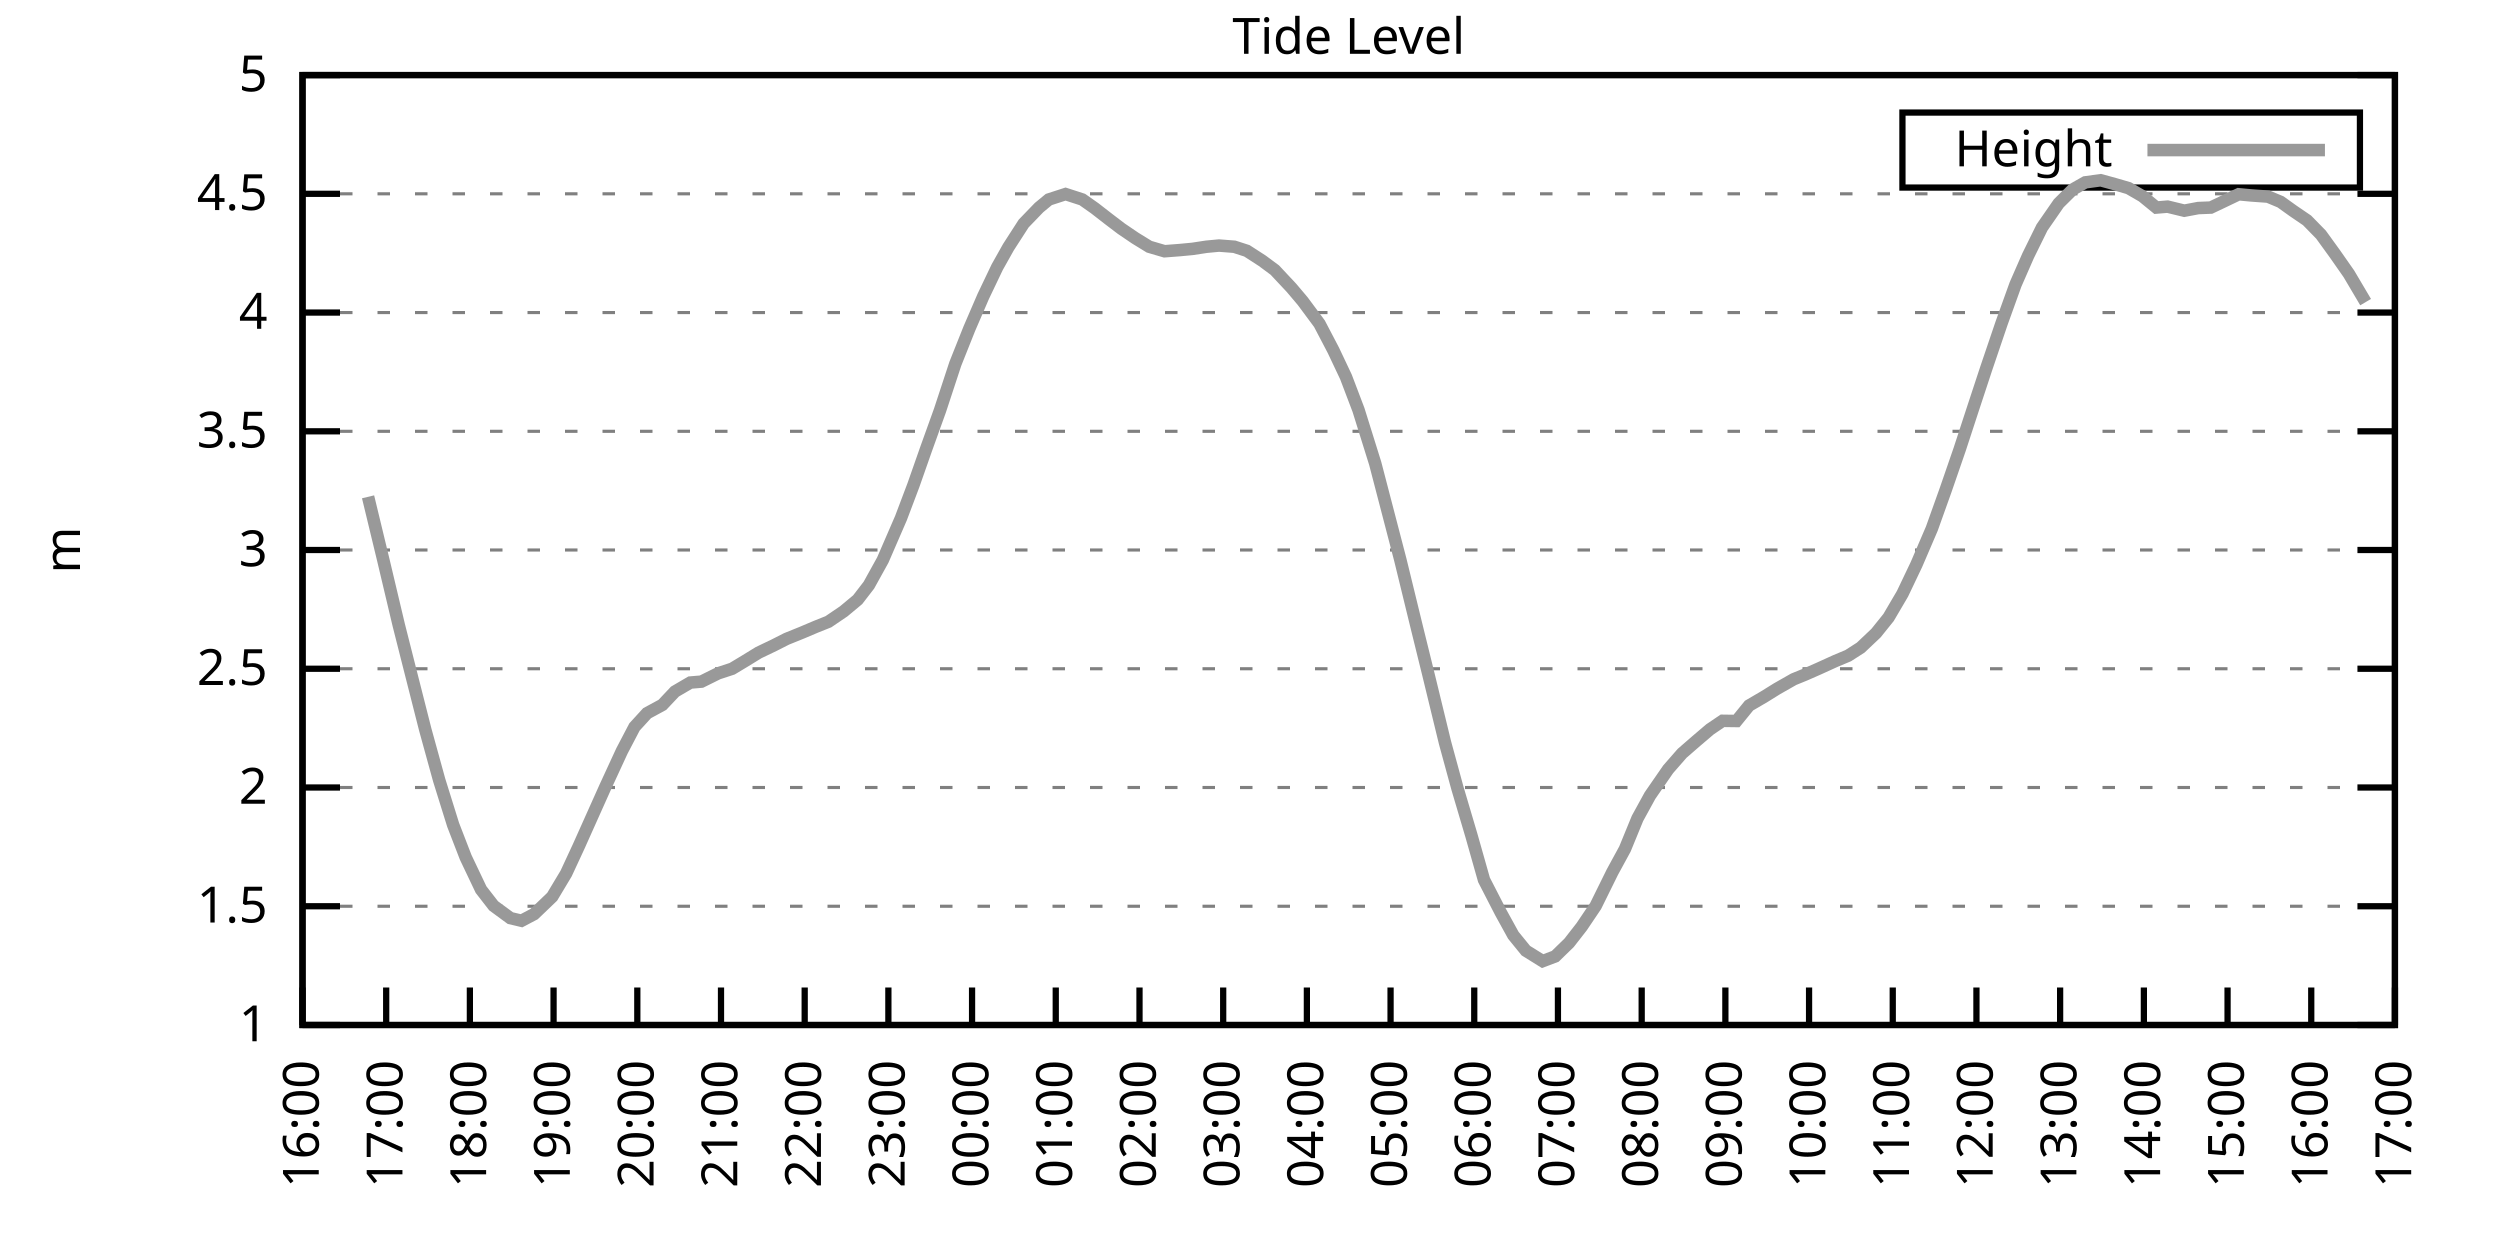
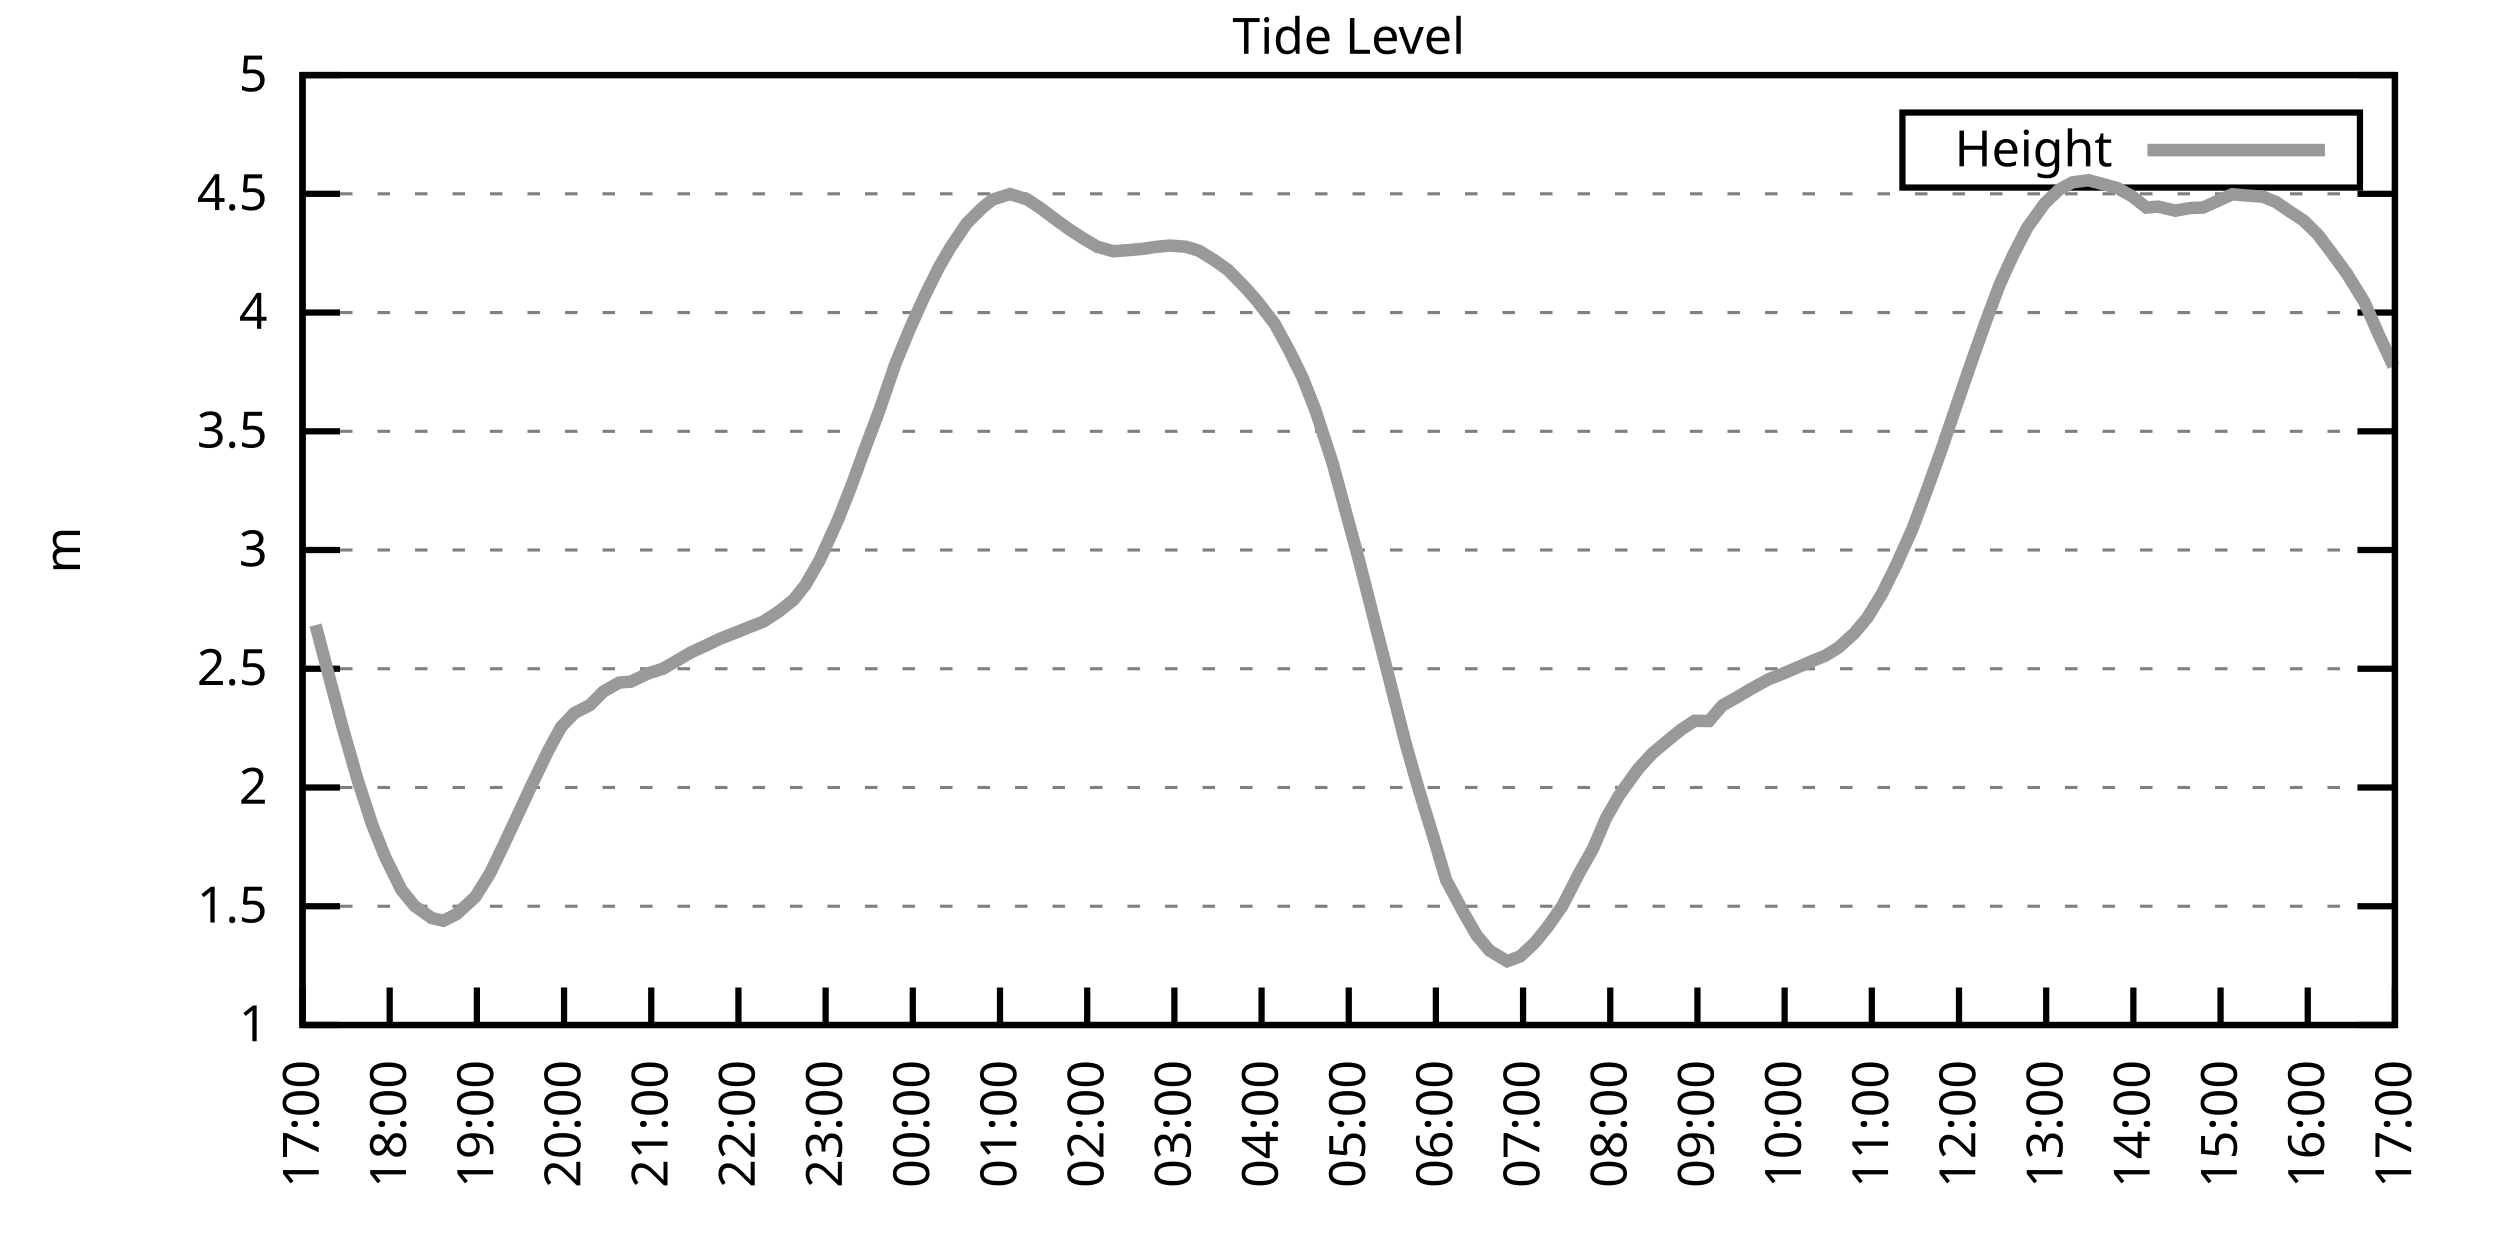
<svg xmlns="http://www.w3.org/2000/svg" xmlns:xlink="http://www.w3.org/1999/xlink" width="400" height="200" viewBox="0 0 400 200">
  <g id="gnuplot_canvas">
    <rect x="0" y="0" width="400" height="200" fill="none" />
    <defs>
      <circle id="gpDot" r="0.5" stroke-width="0.5" stroke="currentColor" />
      <path id="gpPt0" stroke-width="0.333" stroke="currentColor" d="M-1,0 h2 M0,-1 v2" />
      <path id="gpPt1" stroke-width="0.333" stroke="currentColor" d="M-1,-1 L1,1 M1,-1 L-1,1" />
      <path id="gpPt2" stroke-width="0.333" stroke="currentColor" d="M-1,0 L1,0 M0,-1 L0,1 M-1,-1 L1,1 M-1,1 L1,-1" />
      <rect id="gpPt3" stroke-width="0.333" stroke="currentColor" x="-1" y="-1" width="2" height="2" />
      <rect id="gpPt4" stroke-width="0.333" stroke="currentColor" fill="currentColor" x="-1" y="-1" width="2" height="2" />
      <circle id="gpPt5" stroke-width="0.333" stroke="currentColor" cx="0" cy="0" r="1" />
      <use xlink:href="#gpPt5" id="gpPt6" fill="currentColor" stroke="none" />
      <path id="gpPt7" stroke-width="0.333" stroke="currentColor" d="M0,-1.33 L-1.33,0.67 L1.33,0.67 z" />
      <use xlink:href="#gpPt7" id="gpPt8" fill="currentColor" stroke="none" />
      <use xlink:href="#gpPt7" id="gpPt9" stroke="currentColor" transform="rotate(180)" />
      <use xlink:href="#gpPt9" id="gpPt10" fill="currentColor" stroke="none" />
      <use xlink:href="#gpPt3" id="gpPt11" stroke="currentColor" transform="rotate(45)" />
      <use xlink:href="#gpPt11" id="gpPt12" fill="currentColor" stroke="none" />
      <path id="gpPt13" stroke-width="0.333" stroke="currentColor" d="M0,1.330 L1.265,0.411 L0.782,-1.067 L-0.782,-1.076 L-1.265,0.411 z" />
      <use xlink:href="#gpPt13" id="gpPt14" fill="currentColor" stroke="none" />
      <filter id="textbox" filterUnits="objectBoundingBox" x="0" y="0" height="1" width="1">
        <feFlood flood-color="white" flood-opacity="1" result="bgnd" />
        <feComposite in="SourceGraphic" in2="bgnd" operator="atop" />
      </filter>
      <filter id="greybox" filterUnits="objectBoundingBox" x="0" y="0" height="1" width="1">
        <feFlood flood-color="lightgrey" flood-opacity="1" result="grey" />
        <feComposite in="SourceGraphic" in2="grey" operator="atop" />
      </filter>
    </defs>
    <g fill="none" color="white" stroke="currentColor" stroke-width="1.00" stroke-linecap="butt" stroke-linejoin="miter">
</g>
    <g fill="none" color="black" stroke="currentColor" stroke-width="1.00" stroke-linecap="butt" stroke-linejoin="miter">
      <g stroke="none" shape-rendering="crispEdges">
        <polygon fill="rgb(255, 255, 255)" points="48.40,164.00 383.18,164.00 383.18,12.02 48.40,12.02 " />
      </g>
    </g>
    <g fill="none" color="black" stroke="currentColor" stroke-width="1.00" stroke-linecap="butt" stroke-linejoin="miter">
</g>
    <g fill="none" color="black" stroke="black" stroke-width="0.50" stroke-linecap="butt" stroke-linejoin="miter">
</g>
    <g fill="none" color="gray" stroke="currentColor" stroke-width="0.50" stroke-linecap="butt" stroke-linejoin="miter">
      <path stroke="gray" stroke-dasharray="2,4" class="gridline" d="M48.40,164.00 L383.19,164.00  " />
    </g>
    <g fill="none" color="gray" stroke="gray" stroke-width="1.00" stroke-linecap="butt" stroke-linejoin="miter">
</g>
    <g fill="none" color="black" stroke="currentColor" stroke-width="1.00" stroke-linecap="butt" stroke-linejoin="miter">
      <path stroke="black" d="M48.40,164.00 L54.40,164.00 M383.19,164.00 L377.19,164.00  " />
      <g transform="translate(42.80,166.60)" stroke="none" fill="black" font-family="Sans" font-size="8.00" text-anchor="end">
        <text>
          <tspan font-family="Sans"> 1</tspan>
        </text>
      </g>
    </g>
    <g fill="none" color="black" stroke="currentColor" stroke-width="1.00" stroke-linecap="butt" stroke-linejoin="miter">
</g>
    <g fill="none" color="black" stroke="black" stroke-width="0.50" stroke-linecap="butt" stroke-linejoin="miter">
</g>
    <g fill="none" color="gray" stroke="currentColor" stroke-width="0.50" stroke-linecap="butt" stroke-linejoin="miter">
      <path stroke="gray" stroke-dasharray="2,4" class="gridline" d="M48.40,145.00 L383.19,145.00  " />
    </g>
    <g fill="none" color="gray" stroke="gray" stroke-width="1.00" stroke-linecap="butt" stroke-linejoin="miter">
</g>
    <g fill="none" color="black" stroke="currentColor" stroke-width="1.00" stroke-linecap="butt" stroke-linejoin="miter">
      <path stroke="black" d="M48.40,145.00 L54.40,145.00 M383.19,145.00 L377.19,145.00  " />
      <g transform="translate(42.80,147.60)" stroke="none" fill="black" font-family="Sans" font-size="8.00" text-anchor="end">
        <text>
          <tspan font-family="Sans"> 1.5</tspan>
        </text>
      </g>
    </g>
    <g fill="none" color="black" stroke="currentColor" stroke-width="1.00" stroke-linecap="butt" stroke-linejoin="miter">
</g>
    <g fill="none" color="black" stroke="black" stroke-width="0.50" stroke-linecap="butt" stroke-linejoin="miter">
</g>
    <g fill="none" color="gray" stroke="currentColor" stroke-width="0.50" stroke-linecap="butt" stroke-linejoin="miter">
      <path stroke="gray" stroke-dasharray="2,4" class="gridline" d="M48.40,126.00 L383.19,126.00  " />
    </g>
    <g fill="none" color="gray" stroke="gray" stroke-width="1.00" stroke-linecap="butt" stroke-linejoin="miter">
</g>
    <g fill="none" color="black" stroke="currentColor" stroke-width="1.00" stroke-linecap="butt" stroke-linejoin="miter">
      <path stroke="black" d="M48.40,126.00 L54.40,126.00 M383.19,126.00 L377.19,126.00  " />
      <g transform="translate(42.80,128.60)" stroke="none" fill="black" font-family="Sans" font-size="8.00" text-anchor="end">
        <text>
          <tspan font-family="Sans"> 2</tspan>
        </text>
      </g>
    </g>
    <g fill="none" color="black" stroke="currentColor" stroke-width="1.00" stroke-linecap="butt" stroke-linejoin="miter">
</g>
    <g fill="none" color="black" stroke="black" stroke-width="0.50" stroke-linecap="butt" stroke-linejoin="miter">
</g>
    <g fill="none" color="gray" stroke="currentColor" stroke-width="0.50" stroke-linecap="butt" stroke-linejoin="miter">
      <path stroke="gray" stroke-dasharray="2,4" class="gridline" d="M48.40,107.00 L383.19,107.00  " />
    </g>
    <g fill="none" color="gray" stroke="gray" stroke-width="1.00" stroke-linecap="butt" stroke-linejoin="miter">
</g>
    <g fill="none" color="black" stroke="currentColor" stroke-width="1.00" stroke-linecap="butt" stroke-linejoin="miter">
      <path stroke="black" d="M48.40,107.00 L54.40,107.00 M383.19,107.00 L377.19,107.00  " />
      <g transform="translate(42.80,109.60)" stroke="none" fill="black" font-family="Sans" font-size="8.00" text-anchor="end">
        <text>
          <tspan font-family="Sans"> 2.5</tspan>
        </text>
      </g>
    </g>
    <g fill="none" color="black" stroke="currentColor" stroke-width="1.00" stroke-linecap="butt" stroke-linejoin="miter">
</g>
    <g fill="none" color="black" stroke="black" stroke-width="0.50" stroke-linecap="butt" stroke-linejoin="miter">
</g>
    <g fill="none" color="gray" stroke="currentColor" stroke-width="0.50" stroke-linecap="butt" stroke-linejoin="miter">
      <path stroke="gray" stroke-dasharray="2,4" class="gridline" d="M48.40,88.00 L383.19,88.00  " />
    </g>
    <g fill="none" color="gray" stroke="gray" stroke-width="1.00" stroke-linecap="butt" stroke-linejoin="miter">
</g>
    <g fill="none" color="black" stroke="currentColor" stroke-width="1.00" stroke-linecap="butt" stroke-linejoin="miter">
      <path stroke="black" d="M48.40,88.00 L54.40,88.00 M383.19,88.00 L377.19,88.00  " />
      <g transform="translate(42.80,90.60)" stroke="none" fill="black" font-family="Sans" font-size="8.00" text-anchor="end">
        <text>
          <tspan font-family="Sans"> 3</tspan>
        </text>
      </g>
    </g>
    <g fill="none" color="black" stroke="currentColor" stroke-width="1.00" stroke-linecap="butt" stroke-linejoin="miter">
</g>
    <g fill="none" color="black" stroke="black" stroke-width="0.50" stroke-linecap="butt" stroke-linejoin="miter">
</g>
    <g fill="none" color="gray" stroke="currentColor" stroke-width="0.50" stroke-linecap="butt" stroke-linejoin="miter">
      <path stroke="gray" stroke-dasharray="2,4" class="gridline" d="M48.40,69.01 L383.19,69.01  " />
    </g>
    <g fill="none" color="gray" stroke="gray" stroke-width="1.00" stroke-linecap="butt" stroke-linejoin="miter">
</g>
    <g fill="none" color="black" stroke="currentColor" stroke-width="1.00" stroke-linecap="butt" stroke-linejoin="miter">
      <path stroke="black" d="M48.40,69.01 L54.40,69.01 M383.19,69.01 L377.19,69.01  " />
      <g transform="translate(42.80,71.61)" stroke="none" fill="black" font-family="Sans" font-size="8.00" text-anchor="end">
        <text>
          <tspan font-family="Sans"> 3.5</tspan>
        </text>
      </g>
    </g>
    <g fill="none" color="black" stroke="currentColor" stroke-width="1.00" stroke-linecap="butt" stroke-linejoin="miter">
</g>
    <g fill="none" color="black" stroke="black" stroke-width="0.50" stroke-linecap="butt" stroke-linejoin="miter">
</g>
    <g fill="none" color="gray" stroke="currentColor" stroke-width="0.50" stroke-linecap="butt" stroke-linejoin="miter">
      <path stroke="gray" stroke-dasharray="2,4" class="gridline" d="M48.40,50.01 L383.19,50.01  " />
    </g>
    <g fill="none" color="gray" stroke="gray" stroke-width="1.00" stroke-linecap="butt" stroke-linejoin="miter">
</g>
    <g fill="none" color="black" stroke="currentColor" stroke-width="1.00" stroke-linecap="butt" stroke-linejoin="miter">
      <path stroke="black" d="M48.40,50.01 L54.40,50.01 M383.19,50.01 L377.19,50.01  " />
      <g transform="translate(42.80,52.61)" stroke="none" fill="black" font-family="Sans" font-size="8.00" text-anchor="end">
        <text>
          <tspan font-family="Sans"> 4</tspan>
        </text>
      </g>
    </g>
    <g fill="none" color="black" stroke="currentColor" stroke-width="1.00" stroke-linecap="butt" stroke-linejoin="miter">
</g>
    <g fill="none" color="black" stroke="black" stroke-width="0.50" stroke-linecap="butt" stroke-linejoin="miter">
</g>
    <g fill="none" color="gray" stroke="currentColor" stroke-width="0.50" stroke-linecap="butt" stroke-linejoin="miter">
      <path stroke="gray" stroke-dasharray="2,4" class="gridline" d="M48.40,31.01 L383.19,31.01  " />
    </g>
    <g fill="none" color="gray" stroke="gray" stroke-width="1.00" stroke-linecap="butt" stroke-linejoin="miter">
</g>
    <g fill="none" color="black" stroke="currentColor" stroke-width="1.00" stroke-linecap="butt" stroke-linejoin="miter">
      <path stroke="black" d="M48.40,31.01 L54.40,31.01 M383.19,31.01 L377.19,31.01  " />
      <g transform="translate(42.80,33.61)" stroke="none" fill="black" font-family="Sans" font-size="8.00" text-anchor="end">
        <text>
          <tspan font-family="Sans"> 4.5</tspan>
        </text>
      </g>
    </g>
    <g fill="none" color="black" stroke="currentColor" stroke-width="1.00" stroke-linecap="butt" stroke-linejoin="miter">
</g>
    <g fill="none" color="black" stroke="black" stroke-width="0.50" stroke-linecap="butt" stroke-linejoin="miter">
</g>
    <g fill="none" color="gray" stroke="currentColor" stroke-width="0.50" stroke-linecap="butt" stroke-linejoin="miter">
      <path stroke="gray" stroke-dasharray="2,4" class="gridline" d="M48.40,12.01 L383.19,12.01  " />
    </g>
    <g fill="none" color="gray" stroke="gray" stroke-width="1.00" stroke-linecap="butt" stroke-linejoin="miter">
</g>
    <g fill="none" color="black" stroke="currentColor" stroke-width="1.00" stroke-linecap="butt" stroke-linejoin="miter">
      <path stroke="black" d="M48.40,12.01 L54.40,12.01 M383.19,12.01 L377.19,12.01  " />
      <g transform="translate(42.80,14.61)" stroke="none" fill="black" font-family="Sans" font-size="8.00" text-anchor="end">
        <text>
          <tspan font-family="Sans"> 5</tspan>
        </text>
      </g>
    </g>
    <g fill="none" color="black" stroke="currentColor" stroke-width="1.00" stroke-linecap="butt" stroke-linejoin="miter">
      <path stroke="black" d="M48.40,164.00 L48.40,158.00  " />
      <g transform="translate(51.00,169.60) rotate(270.00)" stroke="none" fill="black" font-family="Sans" font-size="8.00" text-anchor="end">
        <text>
-           <tspan font-family="Sans">16:00</tspan>
-         </text>
-       </g>
-     </g>
-     <g fill="none" color="black" stroke="currentColor" stroke-width="1.00" stroke-linecap="butt" stroke-linejoin="miter">
-       <path stroke="black" d="M61.79,164.00 L61.79,158.00  " />
-       <g transform="translate(64.39,169.60) rotate(270.00)" stroke="none" fill="black" font-family="Sans" font-size="8.00" text-anchor="end">
-         <text>
          <tspan font-family="Sans">17:00</tspan>
        </text>
      </g>
    </g>
    <g fill="none" color="black" stroke="currentColor" stroke-width="1.00" stroke-linecap="butt" stroke-linejoin="miter">
-       <path stroke="black" d="M75.18,164.00 L75.18,158.00  " />
-       <g transform="translate(77.78,169.60) rotate(270.00)" stroke="none" fill="black" font-family="Sans" font-size="8.00" text-anchor="end">
+       <path stroke="black" d="M62.35,164.00 L62.35,158.00  " />
+       <g transform="translate(64.95,169.60) rotate(270.00)" stroke="none" fill="black" font-family="Sans" font-size="8.00" text-anchor="end">
        <text>
          <tspan font-family="Sans">18:00</tspan>
        </text>
      </g>
    </g>
    <g fill="none" color="black" stroke="currentColor" stroke-width="1.00" stroke-linecap="butt" stroke-linejoin="miter">
-       <path stroke="black" d="M88.57,164.00 L88.57,158.00  " />
-       <g transform="translate(91.17,169.60) rotate(270.00)" stroke="none" fill="black" font-family="Sans" font-size="8.00" text-anchor="end">
+       <path stroke="black" d="M76.30,164.00 L76.30,158.00  " />
+       <g transform="translate(78.90,169.60) rotate(270.00)" stroke="none" fill="black" font-family="Sans" font-size="8.00" text-anchor="end">
        <text>
          <tspan font-family="Sans">19:00</tspan>
        </text>
      </g>
    </g>
    <g fill="none" color="black" stroke="currentColor" stroke-width="1.00" stroke-linecap="butt" stroke-linejoin="miter">
-       <path stroke="black" d="M101.97,164.00 L101.97,158.00  " />
-       <g transform="translate(104.57,169.60) rotate(270.00)" stroke="none" fill="black" font-family="Sans" font-size="8.00" text-anchor="end">
+       <path stroke="black" d="M90.25,164.00 L90.25,158.00  " />
+       <g transform="translate(92.85,169.60) rotate(270.00)" stroke="none" fill="black" font-family="Sans" font-size="8.00" text-anchor="end">
        <text>
          <tspan font-family="Sans">20:00</tspan>
        </text>
      </g>
    </g>
    <g fill="none" color="black" stroke="currentColor" stroke-width="1.00" stroke-linecap="butt" stroke-linejoin="miter">
-       <path stroke="black" d="M115.36,164.00 L115.36,158.00  " />
-       <g transform="translate(117.96,169.60) rotate(270.00)" stroke="none" fill="black" font-family="Sans" font-size="8.00" text-anchor="end">
+       <path stroke="black" d="M104.20,164.00 L104.20,158.00  " />
+       <g transform="translate(106.80,169.60) rotate(270.00)" stroke="none" fill="black" font-family="Sans" font-size="8.00" text-anchor="end">
        <text>
          <tspan font-family="Sans">21:00</tspan>
        </text>
      </g>
    </g>
    <g fill="none" color="black" stroke="currentColor" stroke-width="1.00" stroke-linecap="butt" stroke-linejoin="miter">
-       <path stroke="black" d="M128.75,164.00 L128.75,158.00  " />
-       <g transform="translate(131.35,169.60) rotate(270.00)" stroke="none" fill="black" font-family="Sans" font-size="8.00" text-anchor="end">
+       <path stroke="black" d="M118.15,164.00 L118.15,158.00  " />
+       <g transform="translate(120.75,169.60) rotate(270.00)" stroke="none" fill="black" font-family="Sans" font-size="8.00" text-anchor="end">
        <text>
          <tspan font-family="Sans">22:00</tspan>
        </text>
      </g>
    </g>
    <g fill="none" color="black" stroke="currentColor" stroke-width="1.00" stroke-linecap="butt" stroke-linejoin="miter">
-       <path stroke="black" d="M142.14,164.00 L142.14,158.00  " />
-       <g transform="translate(144.74,169.60) rotate(270.00)" stroke="none" fill="black" font-family="Sans" font-size="8.00" text-anchor="end">
+       <path stroke="black" d="M132.10,164.00 L132.10,158.00  " />
+       <g transform="translate(134.70,169.60) rotate(270.00)" stroke="none" fill="black" font-family="Sans" font-size="8.00" text-anchor="end">
        <text>
          <tspan font-family="Sans">23:00</tspan>
        </text>
      </g>
    </g>
    <g fill="none" color="black" stroke="currentColor" stroke-width="1.00" stroke-linecap="butt" stroke-linejoin="miter">
-       <path stroke="black" d="M155.53,164.00 L155.53,158.00  " />
-       <g transform="translate(158.13,169.60) rotate(270.00)" stroke="none" fill="black" font-family="Sans" font-size="8.00" text-anchor="end">
+       <path stroke="black" d="M146.05,164.00 L146.05,158.00  " />
+       <g transform="translate(148.65,169.60) rotate(270.00)" stroke="none" fill="black" font-family="Sans" font-size="8.00" text-anchor="end">
        <text>
          <tspan font-family="Sans">00:00</tspan>
        </text>
      </g>
    </g>
    <g fill="none" color="black" stroke="currentColor" stroke-width="1.00" stroke-linecap="butt" stroke-linejoin="miter">
-       <path stroke="black" d="M168.92,164.00 L168.92,158.00  " />
-       <g transform="translate(171.52,169.60) rotate(270.00)" stroke="none" fill="black" font-family="Sans" font-size="8.00" text-anchor="end">
+       <path stroke="black" d="M160.00,164.00 L160.00,158.00  " />
+       <g transform="translate(162.60,169.60) rotate(270.00)" stroke="none" fill="black" font-family="Sans" font-size="8.00" text-anchor="end">
        <text>
          <tspan font-family="Sans">01:00</tspan>
        </text>
      </g>
    </g>
    <g fill="none" color="black" stroke="currentColor" stroke-width="1.00" stroke-linecap="butt" stroke-linejoin="miter">
-       <path stroke="black" d="M182.32,164.00 L182.32,158.00  " />
-       <g transform="translate(184.92,169.60) rotate(270.00)" stroke="none" fill="black" font-family="Sans" font-size="8.00" text-anchor="end">
+       <path stroke="black" d="M173.95,164.00 L173.95,158.00  " />
+       <g transform="translate(176.55,169.60) rotate(270.00)" stroke="none" fill="black" font-family="Sans" font-size="8.00" text-anchor="end">
        <text>
          <tspan font-family="Sans">02:00</tspan>
        </text>
      </g>
    </g>
    <g fill="none" color="black" stroke="currentColor" stroke-width="1.00" stroke-linecap="butt" stroke-linejoin="miter">
-       <path stroke="black" d="M195.71,164.00 L195.71,158.00  " />
-       <g transform="translate(198.31,169.60) rotate(270.00)" stroke="none" fill="black" font-family="Sans" font-size="8.00" text-anchor="end">
+       <path stroke="black" d="M187.90,164.00 L187.90,158.00  " />
+       <g transform="translate(190.50,169.60) rotate(270.00)" stroke="none" fill="black" font-family="Sans" font-size="8.00" text-anchor="end">
        <text>
          <tspan font-family="Sans">03:00</tspan>
        </text>
      </g>
    </g>
    <g fill="none" color="black" stroke="currentColor" stroke-width="1.00" stroke-linecap="butt" stroke-linejoin="miter">
-       <path stroke="black" d="M209.10,164.00 L209.10,158.00  " />
-       <g transform="translate(211.70,169.60) rotate(270.00)" stroke="none" fill="black" font-family="Sans" font-size="8.00" text-anchor="end">
+       <path stroke="black" d="M201.85,164.00 L201.85,158.00  " />
+       <g transform="translate(204.45,169.60) rotate(270.00)" stroke="none" fill="black" font-family="Sans" font-size="8.00" text-anchor="end">
        <text>
          <tspan font-family="Sans">04:00</tspan>
        </text>
      </g>
    </g>
    <g fill="none" color="black" stroke="currentColor" stroke-width="1.00" stroke-linecap="butt" stroke-linejoin="miter">
-       <path stroke="black" d="M222.49,164.00 L222.49,158.00  " />
-       <g transform="translate(225.09,169.60) rotate(270.00)" stroke="none" fill="black" font-family="Sans" font-size="8.00" text-anchor="end">
+       <path stroke="black" d="M215.80,164.00 L215.80,158.00  " />
+       <g transform="translate(218.40,169.60) rotate(270.00)" stroke="none" fill="black" font-family="Sans" font-size="8.00" text-anchor="end">
        <text>
          <tspan font-family="Sans">05:00</tspan>
        </text>
      </g>
    </g>
    <g fill="none" color="black" stroke="currentColor" stroke-width="1.00" stroke-linecap="butt" stroke-linejoin="miter">
-       <path stroke="black" d="M235.88,164.00 L235.88,158.00  " />
-       <g transform="translate(238.48,169.60) rotate(270.00)" stroke="none" fill="black" font-family="Sans" font-size="8.00" text-anchor="end">
+       <path stroke="black" d="M229.74,164.00 L229.74,158.00  " />
+       <g transform="translate(232.34,169.60) rotate(270.00)" stroke="none" fill="black" font-family="Sans" font-size="8.00" text-anchor="end">
        <text>
          <tspan font-family="Sans">06:00</tspan>
        </text>
      </g>
    </g>
    <g fill="none" color="black" stroke="currentColor" stroke-width="1.00" stroke-linecap="butt" stroke-linejoin="miter">
-       <path stroke="black" d="M249.27,164.00 L249.27,158.00  " />
-       <g transform="translate(251.87,169.60) rotate(270.00)" stroke="none" fill="black" font-family="Sans" font-size="8.00" text-anchor="end">
+       <path stroke="black" d="M243.69,164.00 L243.69,158.00  " />
+       <g transform="translate(246.29,169.60) rotate(270.00)" stroke="none" fill="black" font-family="Sans" font-size="8.00" text-anchor="end">
        <text>
          <tspan font-family="Sans">07:00</tspan>
        </text>
      </g>
    </g>
    <g fill="none" color="black" stroke="currentColor" stroke-width="1.00" stroke-linecap="butt" stroke-linejoin="miter">
-       <path stroke="black" d="M262.67,164.00 L262.67,158.00  " />
-       <g transform="translate(265.27,169.60) rotate(270.00)" stroke="none" fill="black" font-family="Sans" font-size="8.00" text-anchor="end">
+       <path stroke="black" d="M257.64,164.00 L257.64,158.00  " />
+       <g transform="translate(260.24,169.60) rotate(270.00)" stroke="none" fill="black" font-family="Sans" font-size="8.00" text-anchor="end">
        <text>
          <tspan font-family="Sans">08:00</tspan>
        </text>
      </g>
    </g>
    <g fill="none" color="black" stroke="currentColor" stroke-width="1.00" stroke-linecap="butt" stroke-linejoin="miter">
-       <path stroke="black" d="M276.06,164.00 L276.06,158.00  " />
-       <g transform="translate(278.66,169.60) rotate(270.00)" stroke="none" fill="black" font-family="Sans" font-size="8.00" text-anchor="end">
+       <path stroke="black" d="M271.59,164.00 L271.59,158.00  " />
+       <g transform="translate(274.19,169.60) rotate(270.00)" stroke="none" fill="black" font-family="Sans" font-size="8.00" text-anchor="end">
        <text>
          <tspan font-family="Sans">09:00</tspan>
        </text>
      </g>
    </g>
    <g fill="none" color="black" stroke="currentColor" stroke-width="1.00" stroke-linecap="butt" stroke-linejoin="miter">
-       <path stroke="black" d="M289.45,164.00 L289.45,158.00  " />
-       <g transform="translate(292.05,169.60) rotate(270.00)" stroke="none" fill="black" font-family="Sans" font-size="8.00" text-anchor="end">
+       <path stroke="black" d="M285.54,164.00 L285.54,158.00  " />
+       <g transform="translate(288.14,169.60) rotate(270.00)" stroke="none" fill="black" font-family="Sans" font-size="8.00" text-anchor="end">
        <text>
          <tspan font-family="Sans">10:00</tspan>
        </text>
      </g>
    </g>
    <g fill="none" color="black" stroke="currentColor" stroke-width="1.00" stroke-linecap="butt" stroke-linejoin="miter">
-       <path stroke="black" d="M302.84,164.00 L302.84,158.00  " />
-       <g transform="translate(305.44,169.60) rotate(270.00)" stroke="none" fill="black" font-family="Sans" font-size="8.00" text-anchor="end">
+       <path stroke="black" d="M299.49,164.00 L299.49,158.00  " />
+       <g transform="translate(302.09,169.60) rotate(270.00)" stroke="none" fill="black" font-family="Sans" font-size="8.00" text-anchor="end">
        <text>
          <tspan font-family="Sans">11:00</tspan>
        </text>
      </g>
    </g>
    <g fill="none" color="black" stroke="currentColor" stroke-width="1.00" stroke-linecap="butt" stroke-linejoin="miter">
-       <path stroke="black" d="M316.23,164.00 L316.23,158.00  " />
-       <g transform="translate(318.83,169.60) rotate(270.00)" stroke="none" fill="black" font-family="Sans" font-size="8.00" text-anchor="end">
+       <path stroke="black" d="M313.44,164.00 L313.44,158.00  " />
+       <g transform="translate(316.04,169.60) rotate(270.00)" stroke="none" fill="black" font-family="Sans" font-size="8.00" text-anchor="end">
        <text>
          <tspan font-family="Sans">12:00</tspan>
        </text>
      </g>
    </g>
    <g fill="none" color="black" stroke="currentColor" stroke-width="1.00" stroke-linecap="butt" stroke-linejoin="miter">
-       <path stroke="black" d="M329.62,164.00 L329.62,158.00  " />
-       <g transform="translate(332.22,169.60) rotate(270.00)" stroke="none" fill="black" font-family="Sans" font-size="8.00" text-anchor="end">
+       <path stroke="black" d="M327.39,164.00 L327.39,158.00  " />
+       <g transform="translate(329.99,169.60) rotate(270.00)" stroke="none" fill="black" font-family="Sans" font-size="8.00" text-anchor="end">
        <text>
          <tspan font-family="Sans">13:00</tspan>
        </text>
      </g>
    </g>
    <g fill="none" color="black" stroke="currentColor" stroke-width="1.00" stroke-linecap="butt" stroke-linejoin="miter">
-       <path stroke="black" d="M343.02,164.00 L343.02,158.00  " />
-       <g transform="translate(345.62,169.60) rotate(270.00)" stroke="none" fill="black" font-family="Sans" font-size="8.00" text-anchor="end">
+       <path stroke="black" d="M341.34,164.00 L341.34,158.00  " />
+       <g transform="translate(343.94,169.60) rotate(270.00)" stroke="none" fill="black" font-family="Sans" font-size="8.00" text-anchor="end">
        <text>
          <tspan font-family="Sans">14:00</tspan>
        </text>
      </g>
    </g>
    <g fill="none" color="black" stroke="currentColor" stroke-width="1.00" stroke-linecap="butt" stroke-linejoin="miter">
-       <path stroke="black" d="M356.41,164.00 L356.41,158.00  " />
-       <g transform="translate(359.01,169.60) rotate(270.00)" stroke="none" fill="black" font-family="Sans" font-size="8.00" text-anchor="end">
+       <path stroke="black" d="M355.29,164.00 L355.29,158.00  " />
+       <g transform="translate(357.89,169.60) rotate(270.00)" stroke="none" fill="black" font-family="Sans" font-size="8.00" text-anchor="end">
        <text>
          <tspan font-family="Sans">15:00</tspan>
        </text>
      </g>
    </g>
    <g fill="none" color="black" stroke="currentColor" stroke-width="1.00" stroke-linecap="butt" stroke-linejoin="miter">
-       <path stroke="black" d="M369.80,164.00 L369.80,158.00  " />
-       <g transform="translate(372.40,169.60) rotate(270.00)" stroke="none" fill="black" font-family="Sans" font-size="8.00" text-anchor="end">
+       <path stroke="black" d="M369.24,164.00 L369.24,158.00  " />
+       <g transform="translate(371.84,169.60) rotate(270.00)" stroke="none" fill="black" font-family="Sans" font-size="8.00" text-anchor="end">
        <text>
          <tspan font-family="Sans">16:00</tspan>
        </text>
      </g>
    </g>
    <g fill="none" color="black" stroke="currentColor" stroke-width="1.00" stroke-linecap="butt" stroke-linejoin="miter">
      <path stroke="black" d="M383.19,164.00 L383.19,158.00  " />
      <g transform="translate(385.79,169.60) rotate(270.00)" stroke="none" fill="black" font-family="Sans" font-size="8.00" text-anchor="end">
        <text>
          <tspan font-family="Sans">17:00</tspan>
        </text>
      </g>
    </g>
    <g fill="none" color="black" stroke="currentColor" stroke-width="1.00" stroke-linecap="butt" stroke-linejoin="miter">
</g>
    <g fill="none" color="black" stroke="currentColor" stroke-width="1.00" stroke-linecap="butt" stroke-linejoin="miter">
      <path stroke="black" d="M48.40,12.01 L48.40,164.00 L383.19,164.00 L383.19,12.01 L48.40,12.01 Z  " />
    </g>
    <g fill="none" color="black" stroke="currentColor" stroke-width="1.00" stroke-linecap="butt" stroke-linejoin="miter">
</g>
    <g fill="none" color="black" stroke="currentColor" stroke-width="1.00" stroke-linecap="butt" stroke-linejoin="miter">
      <path stroke="black" d="M304.39,30.01 L304.39,18.01 L377.59,18.01 L377.59,30.01 L304.39,30.01 Z  " />
    </g>
    <g id="Tide_level_plot_1">
      <g fill="none" color="white" stroke="black" stroke-width="2.00" stroke-linecap="butt" stroke-linejoin="miter">
</g>
      <g fill="none" color="black" stroke="currentColor" stroke-width="2.00" stroke-linecap="butt" stroke-linejoin="miter">
        <g transform="translate(337.99,26.61)" stroke="none" fill="black" font-family="Sans" font-size="8.00" text-anchor="end">
          <text>
            <tspan font-family="Sans">Height</tspan>
          </text>
        </g>
      </g>
      <g fill="none" color="black" stroke="currentColor" stroke-width="2.00" stroke-linecap="butt" stroke-linejoin="miter">
-         <path stroke="rgb(153, 153, 153)" d="M343.59,24.01 L371.99,24.01 M58.89,79.49 L61.35,89.68 L63.80,100.01 L65.59,107.08 L68.04,116.73 L70.27,124.82   L72.50,131.97 L74.51,137.17 L76.97,142.34 L78.98,144.93 L81.66,146.90 L83.44,147.32 L85.45,146.26 L88.35,143.48   L90.58,139.76 L92.59,135.43 L94.60,130.94 L96.83,125.96 L99.51,120.15 L101.52,116.31 L103.53,114.11 L105.98,112.78   L107.99,110.65 L110.45,109.21 L112.23,109.06 L114.91,107.73 L117.14,107.00 L119.15,105.79 L121.38,104.42 L123.84,103.24   L125.85,102.22 L128.30,101.23 L130.54,100.28 L132.54,99.48 L135.00,97.81 L137.23,95.95 L139.02,93.63 L141.25,89.60   L144.15,82.91 L146.16,77.59 L148.17,71.86 L150.40,65.66 L152.85,58.21 L155.09,52.59 L157.32,47.42 L159.55,42.75   L161.34,39.56 L163.79,35.76 L166.25,33.21 L167.81,31.92 L170.49,31.05 L173.17,31.92 L175.17,33.33 L177.41,35.07   L179.41,36.59 L181.65,38.11 L183.88,39.48 L186.33,40.20 L188.79,40.01 L190.80,39.82 L193.03,39.48 L195.04,39.29   L197.49,39.48 L199.50,40.13 L201.96,41.72 L203.97,43.21 L206.64,46.06 L208.43,48.18 L211.11,51.79 L213.34,56.05   L215.35,60.30 L217.36,65.59 L220.04,74.17 L224.05,89.56 L226.73,100.54 L228.52,107.80 L231.20,118.82 L233.20,126.15   L235.44,133.72 L237.44,140.78 L240.12,145.99 L242.13,149.64 L244.14,152.11 L246.82,153.78 L248.83,153.02 L251.06,150.85   L253.07,148.27 L255.30,144.96 L257.98,139.53 L259.99,135.84 L262.00,130.94 L264.00,127.29 L266.91,123.08 L269.14,120.53   L271.37,118.59 L273.60,116.69 L275.61,115.33 L277.84,115.36 L279.85,112.89 L282.31,111.45 L284.32,110.20 L286.99,108.68   L288.78,107.95 L291.01,106.97 L293.69,105.75 L295.70,104.91 L297.71,103.62 L300.16,101.30 L302.17,98.80 L304.40,95.00   L306.63,90.32 L309.09,84.59 L311.32,78.35 L313.55,71.89 L315.56,65.74 L317.79,58.97 L320.25,51.72 L322.48,45.52   L324.49,40.93 L326.72,36.40 L329.40,32.53 L331.63,30.32 L333.64,29.18 L336.10,28.84 L338.33,29.45 L340.56,30.10   L342.79,31.39 L345.02,33.21 L346.81,33.06 L349.49,33.71 L351.72,33.29 L353.73,33.21 L355.96,32.15 L358.19,31.08   L360.20,31.27 L362.88,31.46 L364.89,32.30 L366.90,33.74 L369.13,35.26 L371.36,37.54 L373.59,40.62 L375.82,43.81   L378.50,48.34  " />
+         <path stroke="rgb(153, 153, 153)" d="M343.59,24.01 L371.99,24.01 M50.49,100.01 L52.35,107.08 L54.91,116.73 L57.23,124.82 L59.56,131.97 L61.65,137.17   L64.21,142.34 L66.30,144.93 L69.09,146.90 L70.95,147.32 L73.04,146.26 L76.07,143.48 L78.39,139.76 L80.48,135.43   L82.58,130.94 L84.90,125.96 L87.69,120.15 L89.78,116.31 L91.88,114.11 L94.43,112.78 L96.53,110.65 L99.08,109.21   L100.94,109.06 L103.73,107.73 L106.06,107.00 L108.15,105.79 L110.48,104.42 L113.03,103.24 L115.13,102.22 L117.68,101.23   L120.01,100.28 L122.10,99.48 L124.66,97.81 L126.98,95.95 L128.84,93.63 L131.17,89.60 L134.19,82.91 L136.28,77.59   L138.37,71.86 L140.70,65.66 L143.26,58.21 L145.58,52.59 L147.91,47.42 L150.23,42.75 L152.09,39.56 L154.65,35.76   L157.21,33.21 L158.83,31.92 L161.62,31.05 L164.41,31.92 L166.51,33.33 L168.83,35.07 L170.92,36.59 L173.25,38.11   L175.57,39.48 L178.13,40.20 L180.69,40.01 L182.78,39.82 L185.11,39.48 L187.20,39.29 L189.76,39.48 L191.85,40.13   L194.41,41.72 L196.50,43.21 L199.29,46.06 L201.15,48.18 L203.94,51.79 L206.26,56.05 L208.36,60.30 L210.45,65.59   L213.24,74.17 L217.42,89.56 L220.21,100.54 L222.07,107.80 L224.86,118.82 L226.95,126.15 L229.28,133.72 L231.37,140.78   L234.16,145.99 L236.25,149.64 L238.35,152.11 L241.14,153.78 L243.23,153.02 L245.55,150.85 L247.65,148.27 L249.97,144.96   L252.76,139.53 L254.85,135.84 L256.95,130.94 L259.04,127.29 L262.06,123.08 L264.39,120.53 L266.71,118.59 L269.04,116.69   L271.13,115.33 L273.45,115.36 L275.55,112.89 L278.10,111.45 L280.20,110.20 L282.99,108.68 L284.85,107.95 L287.17,106.97   L289.96,105.75 L292.05,104.91 L294.15,103.62 L296.70,101.30 L298.80,98.80 L301.12,95.00 L303.44,90.32 L306.00,84.59   L308.33,78.35 L310.65,71.89 L312.74,65.74 L315.07,58.97 L317.63,51.72 L319.95,45.52 L322.04,40.93 L324.37,36.40   L327.16,32.53 L329.48,30.32 L331.58,29.18 L334.13,28.84 L336.46,29.45 L338.78,30.10 L341.11,31.39 L343.43,33.21   L345.29,33.06 L348.08,33.71 L350.41,33.29 L352.50,33.21 L354.83,32.15 L357.15,31.08 L359.24,31.27 L362.03,31.46   L364.13,32.30 L366.22,33.74 L368.54,35.26 L370.87,37.54 L373.19,40.62 L375.52,43.81 L378.31,48.34 L380.63,53.62   L382.96,58.59  " />
      </g>
    </g>
    <g fill="none" color="black" stroke="currentColor" stroke-width="2.00" stroke-linecap="butt" stroke-linejoin="miter">
</g>
    <g fill="none" color="black" stroke="black" stroke-width="1.00" stroke-linecap="butt" stroke-linejoin="miter">
</g>
    <g fill="none" color="black" stroke="currentColor" stroke-width="1.00" stroke-linecap="butt" stroke-linejoin="miter">
      <path stroke="black" d="M48.40,12.01 L48.40,164.00 L383.19,164.00 L383.19,12.01 L48.40,12.01 Z  " />
      <g transform="translate(12.80,88.01) rotate(270.00)" stroke="none" fill="black" font-family="Sans" font-size="8.00" text-anchor="middle">
        <text>
          <tspan font-family="Sans">m</tspan>
        </text>
      </g>
    </g>
    <g fill="none" color="black" stroke="currentColor" stroke-width="1.00" stroke-linecap="butt" stroke-linejoin="miter">
</g>
    <g fill="none" color="black" stroke="currentColor" stroke-width="1.00" stroke-linecap="butt" stroke-linejoin="miter">
      <g transform="translate(215.79,8.61)" stroke="none" fill="black" font-family="Sans" font-size="8.00" text-anchor="middle">
        <text>
          <tspan font-family="Sans">Tide Level</tspan>
        </text>
      </g>
    </g>
    <g fill="none" color="black" stroke="currentColor" stroke-width="1.00" stroke-linecap="butt" stroke-linejoin="miter">
</g>
  </g>
</svg>
